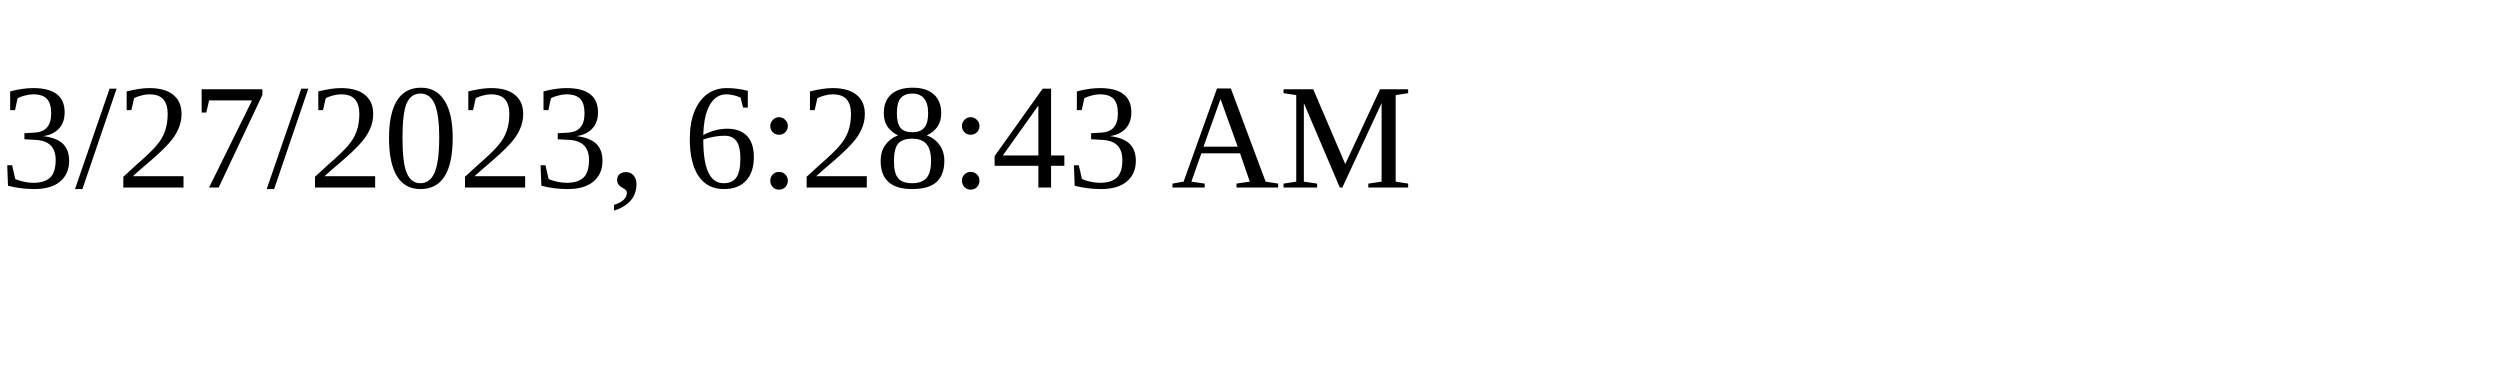
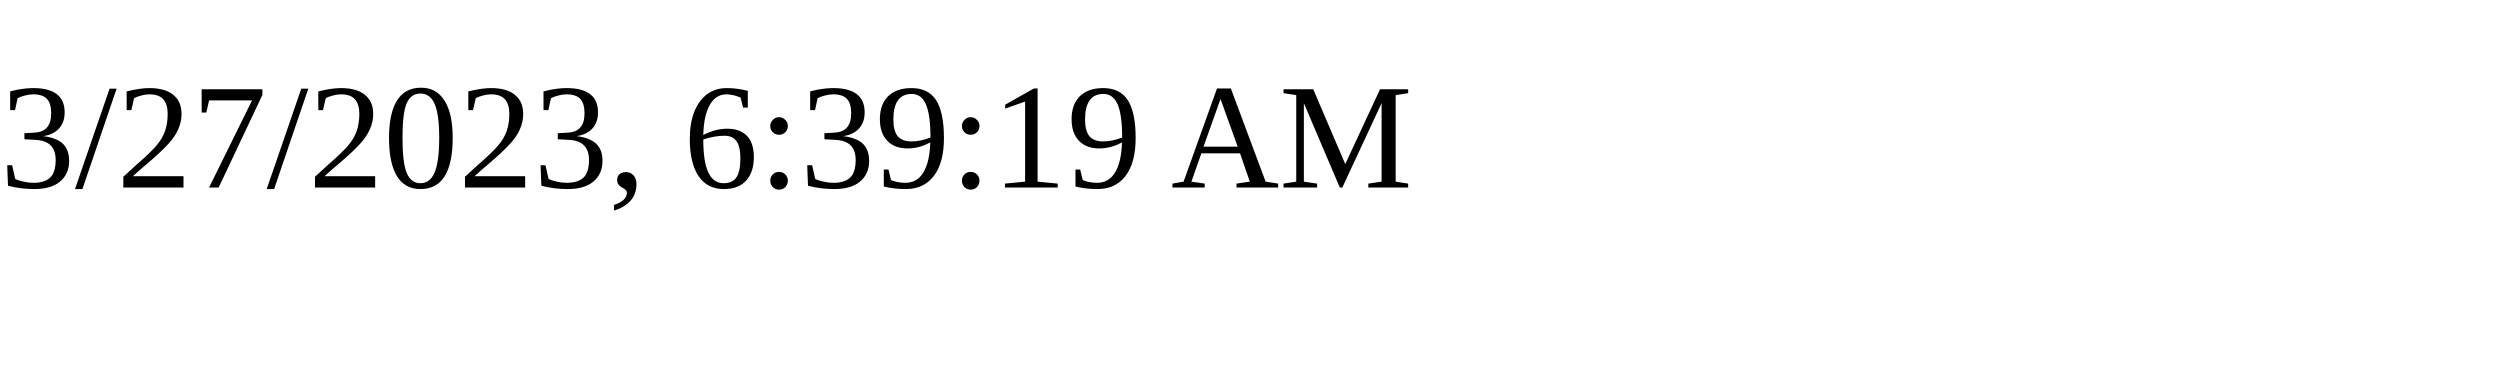
<svg xmlns="http://www.w3.org/2000/svg" height="30" width="200">
-   <text x="0" y="15">3/27/2023, 6:28:43 AM</text>
+   <text x="0" y="15">3/27/2023, 6:39:19 AM</text>
</svg>
